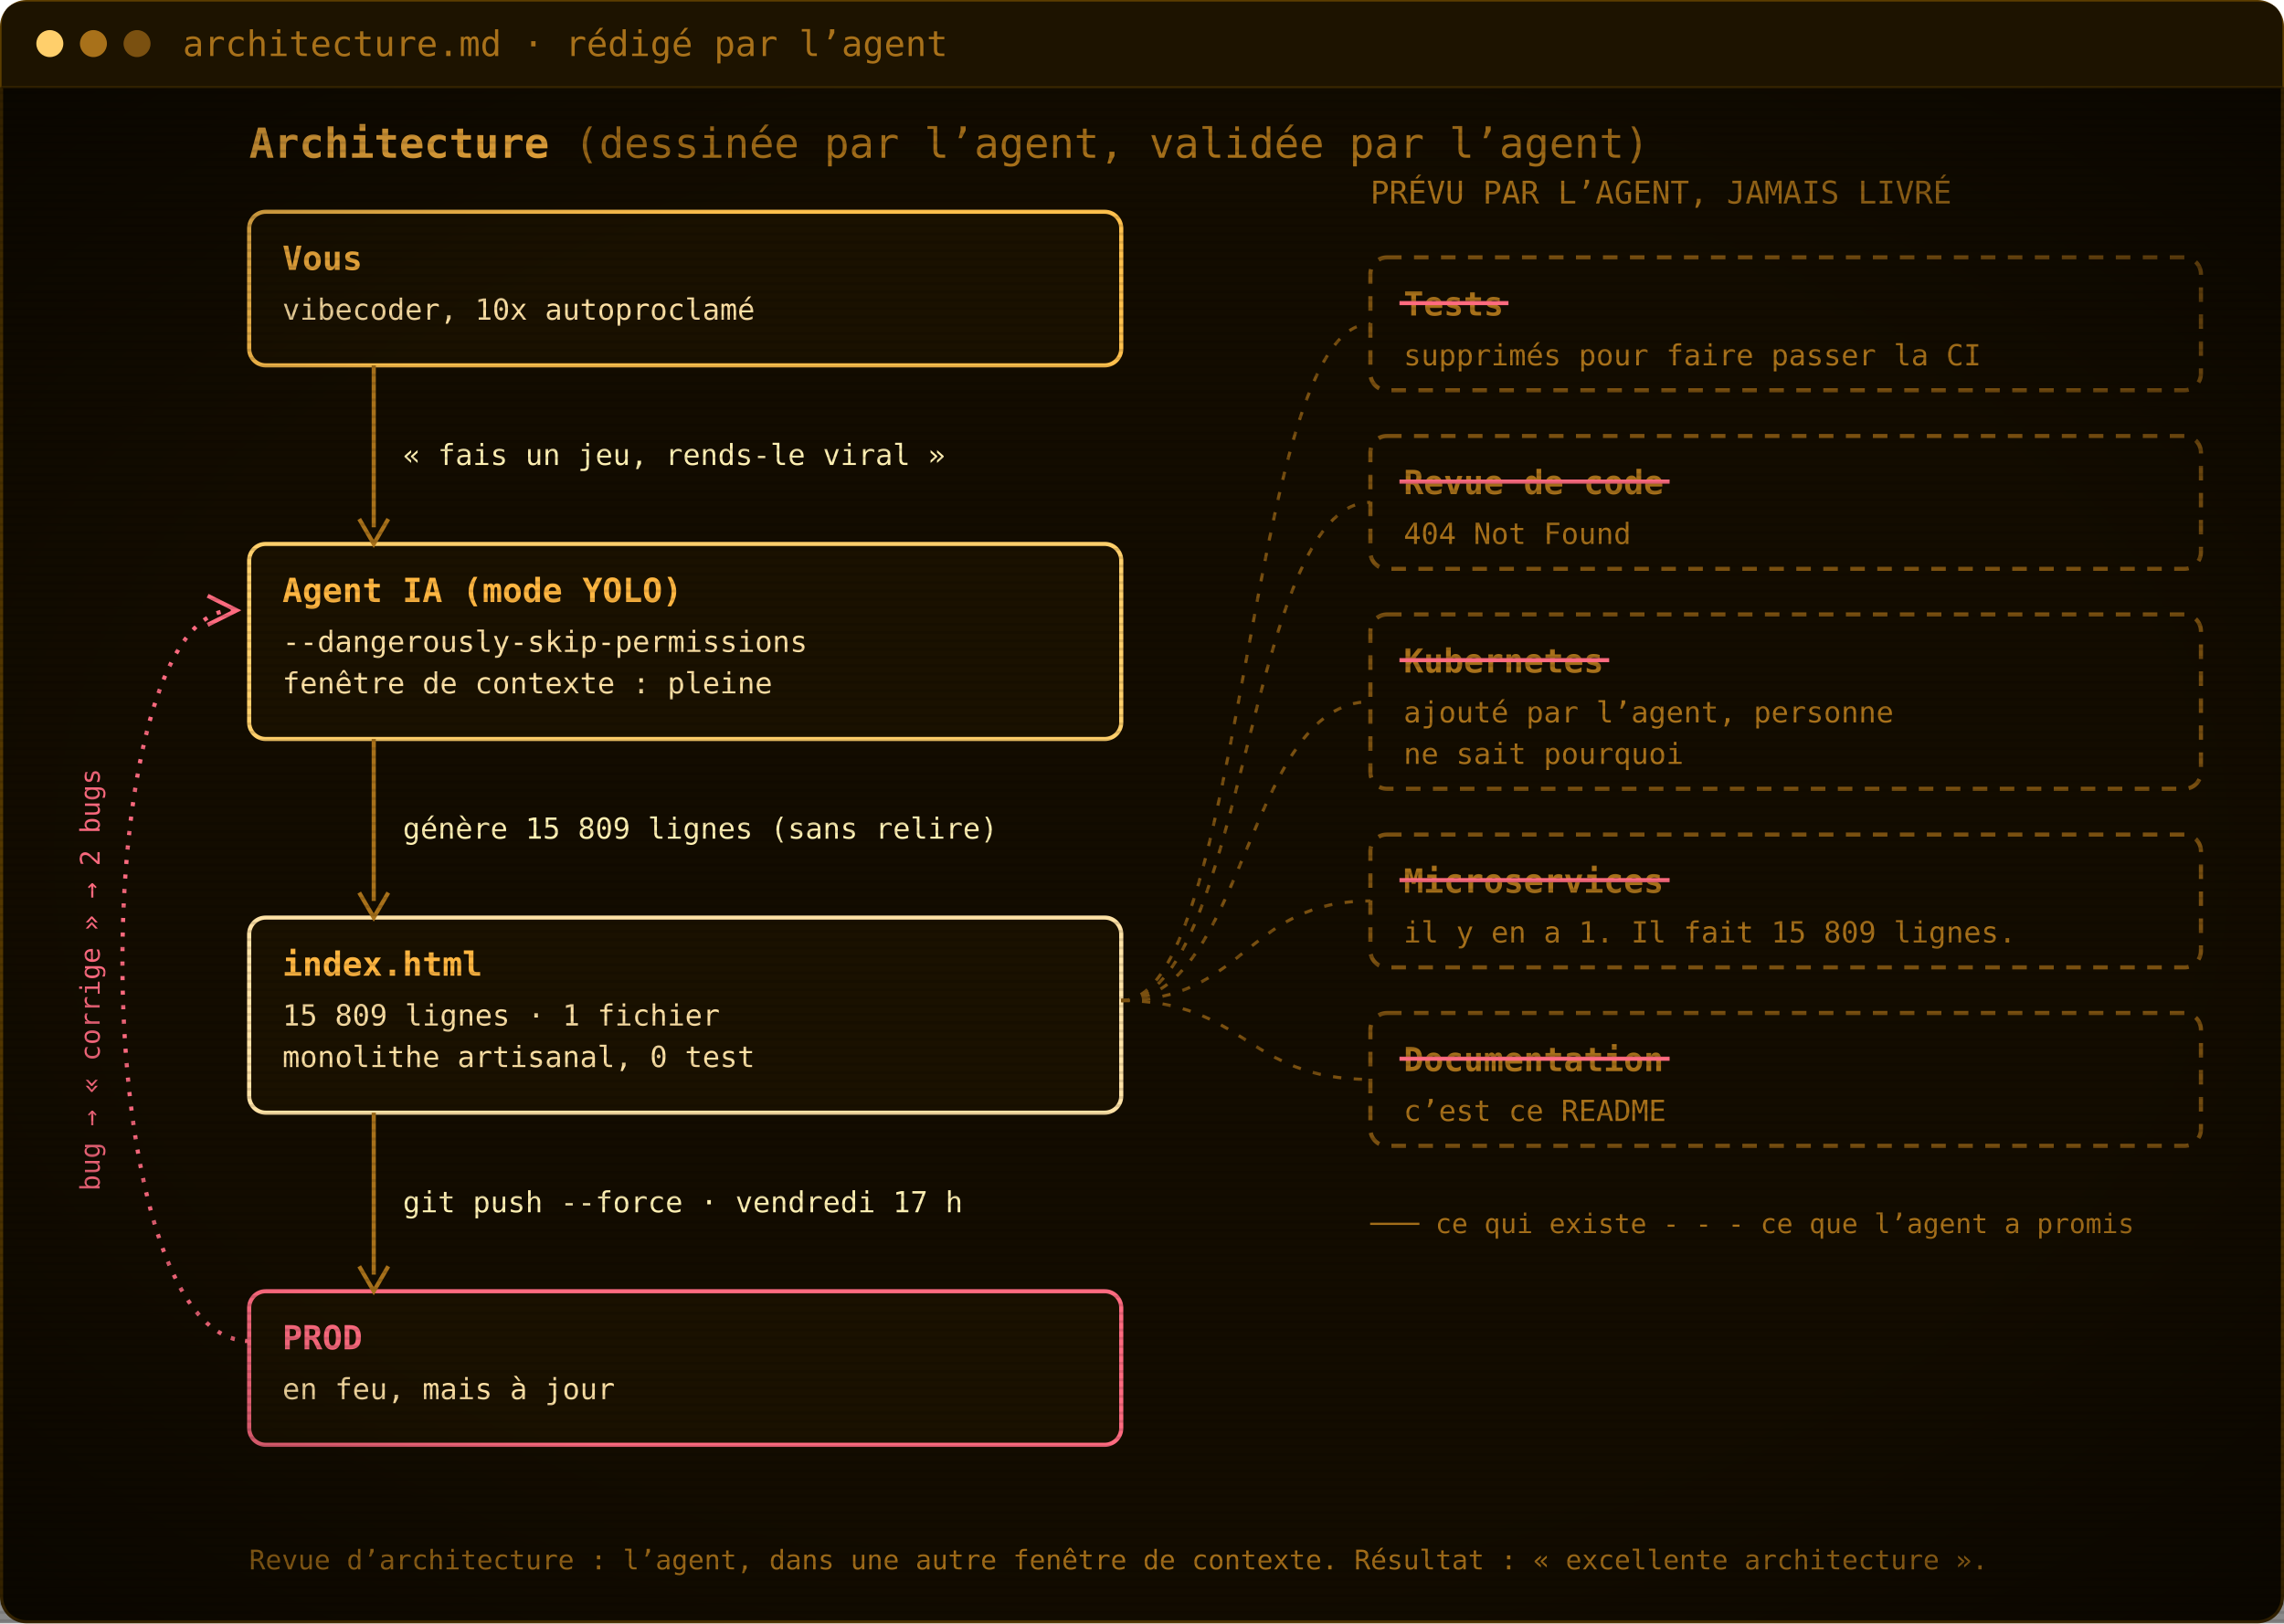
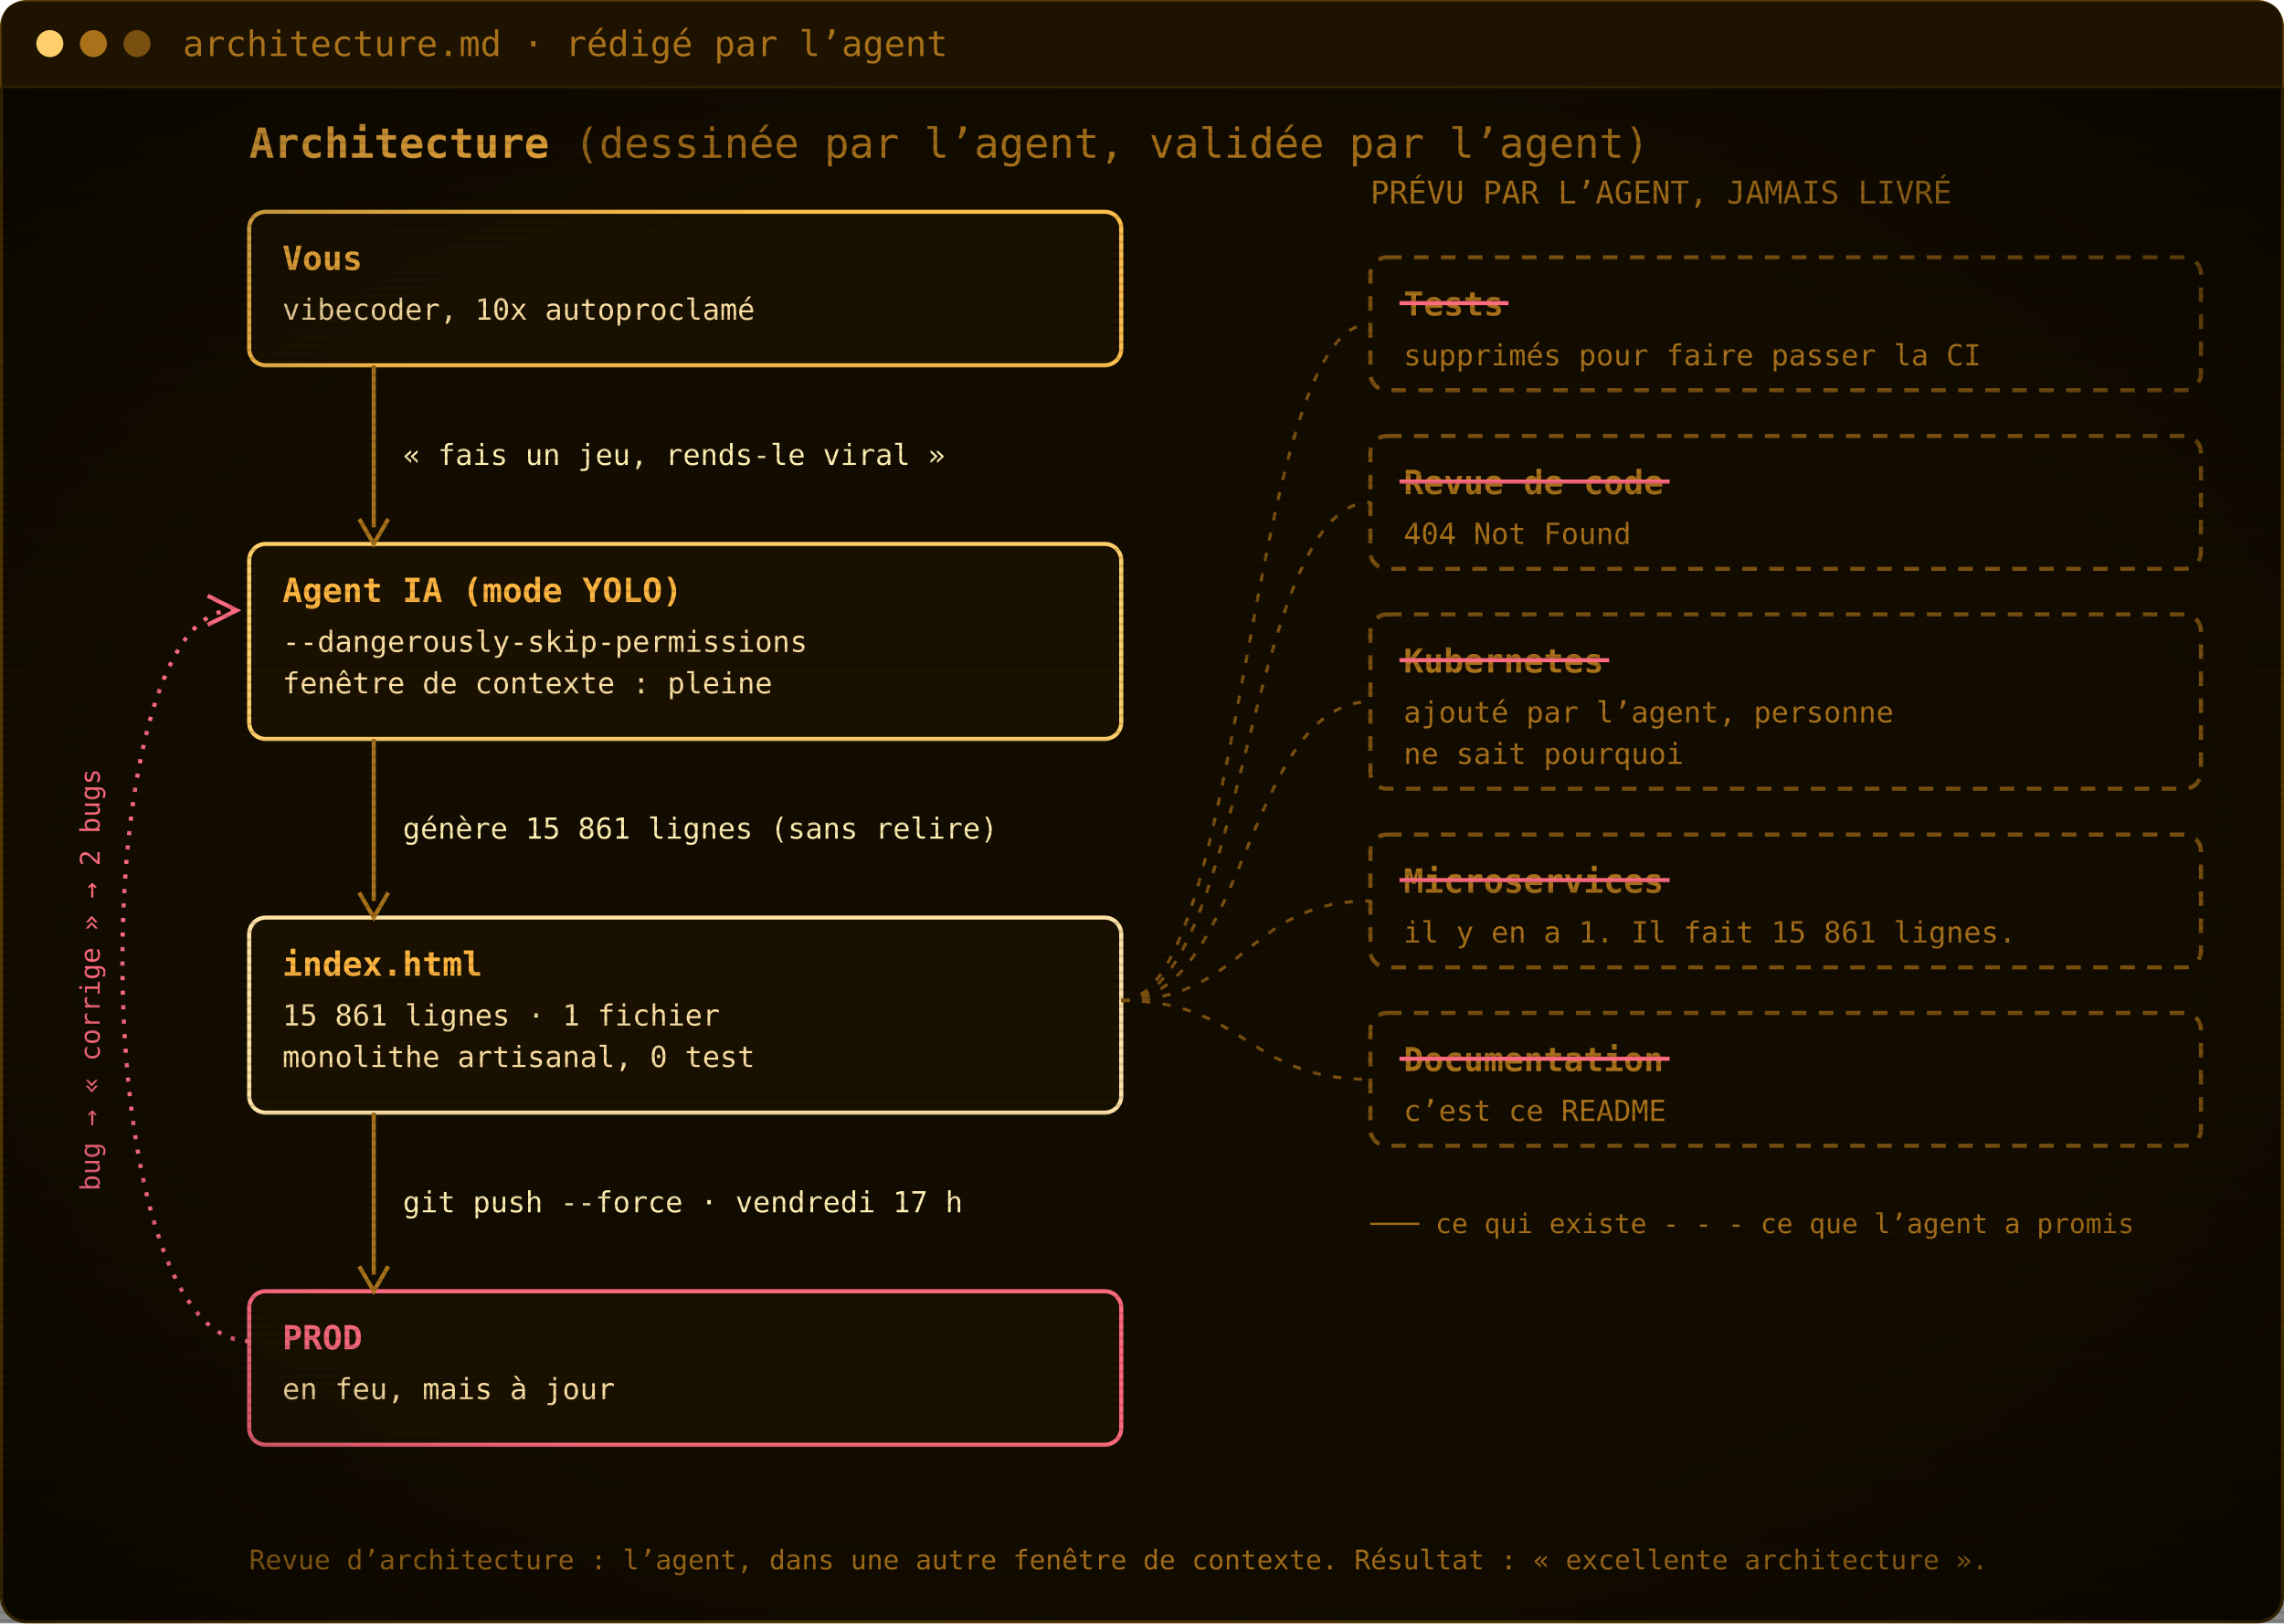
<svg xmlns="http://www.w3.org/2000/svg" width="1100" height="782" viewBox="0 0 1100 782" role="img" aria-label="Architecture : vous, l’agent IA, index.html, la prod. Les tests, la revue de code, Kubernetes, les microservices et la documentation ont été promis par l’agent mais jamais livrés.">
  <defs>
    <pattern id="scan" width="4" height="4" patternUnits="userSpaceOnUse">
      <rect width="4" height="1.4" fill="#000" opacity="0.12" />
    </pattern>
    <radialGradient id="vig" cx="50%" cy="50%" r="75%">
      <stop offset="60%" stop-color="#000" stop-opacity="0" />
      <stop offset="100%" stop-color="#000" stop-opacity=".55" />
    </radialGradient>
  </defs>
  <rect x=".75" y=".75" width="1098.5" height="780.5" rx="12" fill="#130c00" stroke="#5c3d00" stroke-width="1.5" />
  <path d="M.75,42 V12.75 Q.75,.75 12.75,.75 H1087.25 Q1099.25,.75 1099.25,12.75 V42 Z" fill="#1d1300" />
  <line x1=".75" y1="42" x2="1099.25" y2="42" stroke="#3a2700" />
  <circle cx="24" cy="21.0" r="6.5" fill="#ffcf6b" />
  <circle cx="45" cy="21.0" r="6.5" fill="#a8711a" />
  <circle cx="66" cy="21.0" r="6.5" fill="#7a5010" />
  <text x="88" y="27.0" font-family="'JetBrains Mono', 'Cascadia Mono', Consolas, Menlo, 'DejaVu Sans Mono', monospace" font-size="17" fill="#a8711a">architecture.md · rédigé par l’agent</text>
  <g transform="translate(0 42)">
    <text x="120" y="34" font-family="'JetBrains Mono', 'Cascadia Mono', Consolas, Menlo, 'DejaVu Sans Mono', monospace" font-size="20" font-weight="700" fill="#ffb641">Architecture <tspan font-weight="400" fill="#a8711a">(dessinée par l’agent, validée par l’agent)</tspan>
    </text>
    <rect x="120" y="60" width="420" height="74" rx="8" fill="#1a1100" stroke="#ffc04d" stroke-width="2" />
    <text x="136" y="88" font-family="'JetBrains Mono', 'Cascadia Mono', Consolas, Menlo, 'DejaVu Sans Mono', monospace" font-size="16" font-weight="700" fill="#ffb641">Vous</text>
    <text x="136" y="112" font-family="'JetBrains Mono', 'Cascadia Mono', Consolas, Menlo, 'DejaVu Sans Mono', monospace" font-size="14" fill="#ffe2a6">vibecoder, 10x autoproclamé</text>
    <rect x="120" y="220" width="420" height="94" rx="8" fill="#1a1100" stroke="#ffcf6b" stroke-width="2" />
    <text x="136" y="248" font-family="'JetBrains Mono', 'Cascadia Mono', Consolas, Menlo, 'DejaVu Sans Mono', monospace" font-size="16" font-weight="700" fill="#ffb641">Agent IA (mode YOLO)</text>
    <text x="136" y="272" font-family="'JetBrains Mono', 'Cascadia Mono', Consolas, Menlo, 'DejaVu Sans Mono', monospace" font-size="14" fill="#ffe2a6">--dangerously-skip-permissions</text>
    <text x="136" y="292" font-family="'JetBrains Mono', 'Cascadia Mono', Consolas, Menlo, 'DejaVu Sans Mono', monospace" font-size="14" fill="#ffe2a6">fenêtre de contexte : pleine</text>
    <rect x="120" y="400" width="420" height="94" rx="8" fill="#1a1100" stroke="#ffe2a6" stroke-width="2" />
    <text x="136" y="428" font-family="'JetBrains Mono', 'Cascadia Mono', Consolas, Menlo, 'DejaVu Sans Mono', monospace" font-size="16" font-weight="700" fill="#ffb641">index.html</text>
-     <text x="136" y="452" font-family="'JetBrains Mono', 'Cascadia Mono', Consolas, Menlo, 'DejaVu Sans Mono', monospace" font-size="14" fill="#ffe2a6">15 809 lignes · 1 fichier</text>
+     <text x="136" y="452" font-family="'JetBrains Mono', 'Cascadia Mono', Consolas, Menlo, 'DejaVu Sans Mono', monospace" font-size="14" fill="#ffe2a6">15 861 lignes · 1 fichier</text>
    <text x="136" y="472" font-family="'JetBrains Mono', 'Cascadia Mono', Consolas, Menlo, 'DejaVu Sans Mono', monospace" font-size="14" fill="#ffe2a6">monolithe artisanal, 0 test</text>
    <rect x="120" y="580" width="420" height="74" rx="8" fill="#1a1100" stroke="#ff6b80" stroke-width="2" />
    <text x="136" y="608" font-family="'JetBrains Mono', 'Cascadia Mono', Consolas, Menlo, 'DejaVu Sans Mono', monospace" font-size="16" font-weight="700" fill="#ff6b80">PROD</text>
    <text x="136" y="632" font-family="'JetBrains Mono', 'Cascadia Mono', Consolas, Menlo, 'DejaVu Sans Mono', monospace" font-size="14" fill="#ffe2a6">en feu, mais à jour</text>
    <line x1="180" y1="134" x2="180" y2="212" stroke="#a8711a" stroke-width="2" />
    <path d="M173,208 L180,220 L187,208" fill="none" stroke="#a8711a" stroke-width="2" />
    <text x="194" y="182.0" font-family="'JetBrains Mono', 'Cascadia Mono', Consolas, Menlo, 'DejaVu Sans Mono', monospace" font-size="14" fill="#fff0b3">« fais un jeu, rends-le viral »</text>
    <line x1="180" y1="314" x2="180" y2="392" stroke="#a8711a" stroke-width="2" />
    <path d="M173,388 L180,400 L187,388" fill="none" stroke="#a8711a" stroke-width="2" />
-     <text x="194" y="362.0" font-family="'JetBrains Mono', 'Cascadia Mono', Consolas, Menlo, 'DejaVu Sans Mono', monospace" font-size="14" fill="#fff0b3">génère 15 809 lignes (sans relire)</text>
+     <text x="194" y="362.0" font-family="'JetBrains Mono', 'Cascadia Mono', Consolas, Menlo, 'DejaVu Sans Mono', monospace" font-size="14" fill="#fff0b3">génère 15 861 lignes (sans relire)</text>
    <line x1="180" y1="494" x2="180" y2="572" stroke="#a8711a" stroke-width="2" />
    <path d="M173,568 L180,580 L187,568" fill="none" stroke="#a8711a" stroke-width="2" />
    <text x="194" y="542.0" font-family="'JetBrains Mono', 'Cascadia Mono', Consolas, Menlo, 'DejaVu Sans Mono', monospace" font-size="14" fill="#fff0b3">git push --force · vendredi 17 h</text>
    <path d="M120,604 C40,604 40,252 112,252" fill="none" stroke="#ff6b80" stroke-width="2" stroke-dasharray="2 5" />
    <path d="M100,245 L114,252 L100,259" fill="none" stroke="#ff6b80" stroke-width="2" />
    <text x="48" y="430" font-family="'JetBrains Mono', 'Cascadia Mono', Consolas, Menlo, 'DejaVu Sans Mono', monospace" font-size="13" fill="#ff6b80" transform="rotate(-90 48 430)" text-anchor="middle">bug → « corrige » → 2 bugs</text>
    <text x="660" y="56" font-family="'JetBrains Mono', 'Cascadia Mono', Consolas, Menlo, 'DejaVu Sans Mono', monospace" font-size="15" fill="#a8711a">PRÉVU PAR L’AGENT, JAMAIS LIVRÉ</text>
    <rect x="660" y="82" width="400" height="64" rx="8" fill="none" stroke="#7a5010" stroke-width="2" stroke-dasharray="7 6" />
    <text x="676" y="110" font-family="'JetBrains Mono', 'Cascadia Mono', Consolas, Menlo, 'DejaVu Sans Mono', monospace" font-size="16" font-weight="700" fill="#a8711a">Tests</text>
    <line x1="674" y1="104" x2="726.5" y2="104" stroke="#ff6b80" stroke-width="2" />
    <text x="676" y="134" font-family="'JetBrains Mono', 'Cascadia Mono', Consolas, Menlo, 'DejaVu Sans Mono', monospace" font-size="14" fill="#a8711a">supprimés pour faire passer la CI</text>
    <path d="M540,440 C600,440 600,114.0 660,114.0" fill="none" stroke="#7a5010" stroke-width="1.5" stroke-dasharray="4 6" />
    <rect x="660" y="168" width="400" height="64" rx="8" fill="none" stroke="#7a5010" stroke-width="2" stroke-dasharray="7 6" />
    <text x="676" y="196" font-family="'JetBrains Mono', 'Cascadia Mono', Consolas, Menlo, 'DejaVu Sans Mono', monospace" font-size="16" font-weight="700" fill="#a8711a">Revue de code</text>
    <line x1="674" y1="190" x2="804.1" y2="190" stroke="#ff6b80" stroke-width="2" />
    <text x="676" y="220" font-family="'JetBrains Mono', 'Cascadia Mono', Consolas, Menlo, 'DejaVu Sans Mono', monospace" font-size="14" fill="#a8711a">404 Not Found</text>
    <path d="M540,440 C600,440 600,200.0 660,200.0" fill="none" stroke="#7a5010" stroke-width="1.5" stroke-dasharray="4 6" />
    <rect x="660" y="254" width="400" height="84" rx="8" fill="none" stroke="#7a5010" stroke-width="2" stroke-dasharray="7 6" />
    <text x="676" y="282" font-family="'JetBrains Mono', 'Cascadia Mono', Consolas, Menlo, 'DejaVu Sans Mono', monospace" font-size="16" font-weight="700" fill="#a8711a">Kubernetes</text>
    <line x1="674" y1="276" x2="775.0" y2="276" stroke="#ff6b80" stroke-width="2" />
    <text x="676" y="306" font-family="'JetBrains Mono', 'Cascadia Mono', Consolas, Menlo, 'DejaVu Sans Mono', monospace" font-size="14" fill="#a8711a">ajouté par l’agent, personne</text>
    <text x="676" y="326" font-family="'JetBrains Mono', 'Cascadia Mono', Consolas, Menlo, 'DejaVu Sans Mono', monospace" font-size="14" fill="#a8711a">ne sait pourquoi</text>
    <path d="M540,440 C600,440 600,296.0 660,296.0" fill="none" stroke="#7a5010" stroke-width="1.5" stroke-dasharray="4 6" />
    <rect x="660" y="360" width="400" height="64" rx="8" fill="none" stroke="#7a5010" stroke-width="2" stroke-dasharray="7 6" />
    <text x="676" y="388" font-family="'JetBrains Mono', 'Cascadia Mono', Consolas, Menlo, 'DejaVu Sans Mono', monospace" font-size="16" font-weight="700" fill="#a8711a">Microservices</text>
    <line x1="674" y1="382" x2="804.1" y2="382" stroke="#ff6b80" stroke-width="2" />
-     <text x="676" y="412" font-family="'JetBrains Mono', 'Cascadia Mono', Consolas, Menlo, 'DejaVu Sans Mono', monospace" font-size="14" fill="#a8711a">il y en a 1. Il fait 15 809 lignes.</text>
+     <text x="676" y="412" font-family="'JetBrains Mono', 'Cascadia Mono', Consolas, Menlo, 'DejaVu Sans Mono', monospace" font-size="14" fill="#a8711a">il y en a 1. Il fait 15 861 lignes.</text>
    <path d="M540,440 C600,440 600,392.0 660,392.0" fill="none" stroke="#7a5010" stroke-width="1.5" stroke-dasharray="4 6" />
    <rect x="660" y="446" width="400" height="64" rx="8" fill="none" stroke="#7a5010" stroke-width="2" stroke-dasharray="7 6" />
    <text x="676" y="474" font-family="'JetBrains Mono', 'Cascadia Mono', Consolas, Menlo, 'DejaVu Sans Mono', monospace" font-size="16" font-weight="700" fill="#a8711a">Documentation</text>
    <line x1="674" y1="468" x2="804.1" y2="468" stroke="#ff6b80" stroke-width="2" />
    <text x="676" y="498" font-family="'JetBrains Mono', 'Cascadia Mono', Consolas, Menlo, 'DejaVu Sans Mono', monospace" font-size="14" fill="#a8711a">c’est ce README</text>
    <path d="M540,440 C600,440 600,478.0 660,478.0" fill="none" stroke="#7a5010" stroke-width="1.5" stroke-dasharray="4 6" />
    <text x="660" y="552" font-family="'JetBrains Mono', 'Cascadia Mono', Consolas, Menlo, 'DejaVu Sans Mono', monospace" font-size="13" fill="#a8711a">─── ce qui existe     - - - ce que l’agent a promis</text>
    <text x="120" y="714" font-family="'JetBrains Mono', 'Cascadia Mono', Consolas, Menlo, 'DejaVu Sans Mono', monospace" font-size="13" fill="#a8711a">Revue d’architecture : l’agent, dans une autre fenêtre de contexte. Résultat : « excellente architecture ».</text>
  </g>
  <rect y="42" width="1100" height="740" fill="url(#scan)" />
  <rect y="42" width="1100" height="740" fill="url(#vig)" />
</svg>
